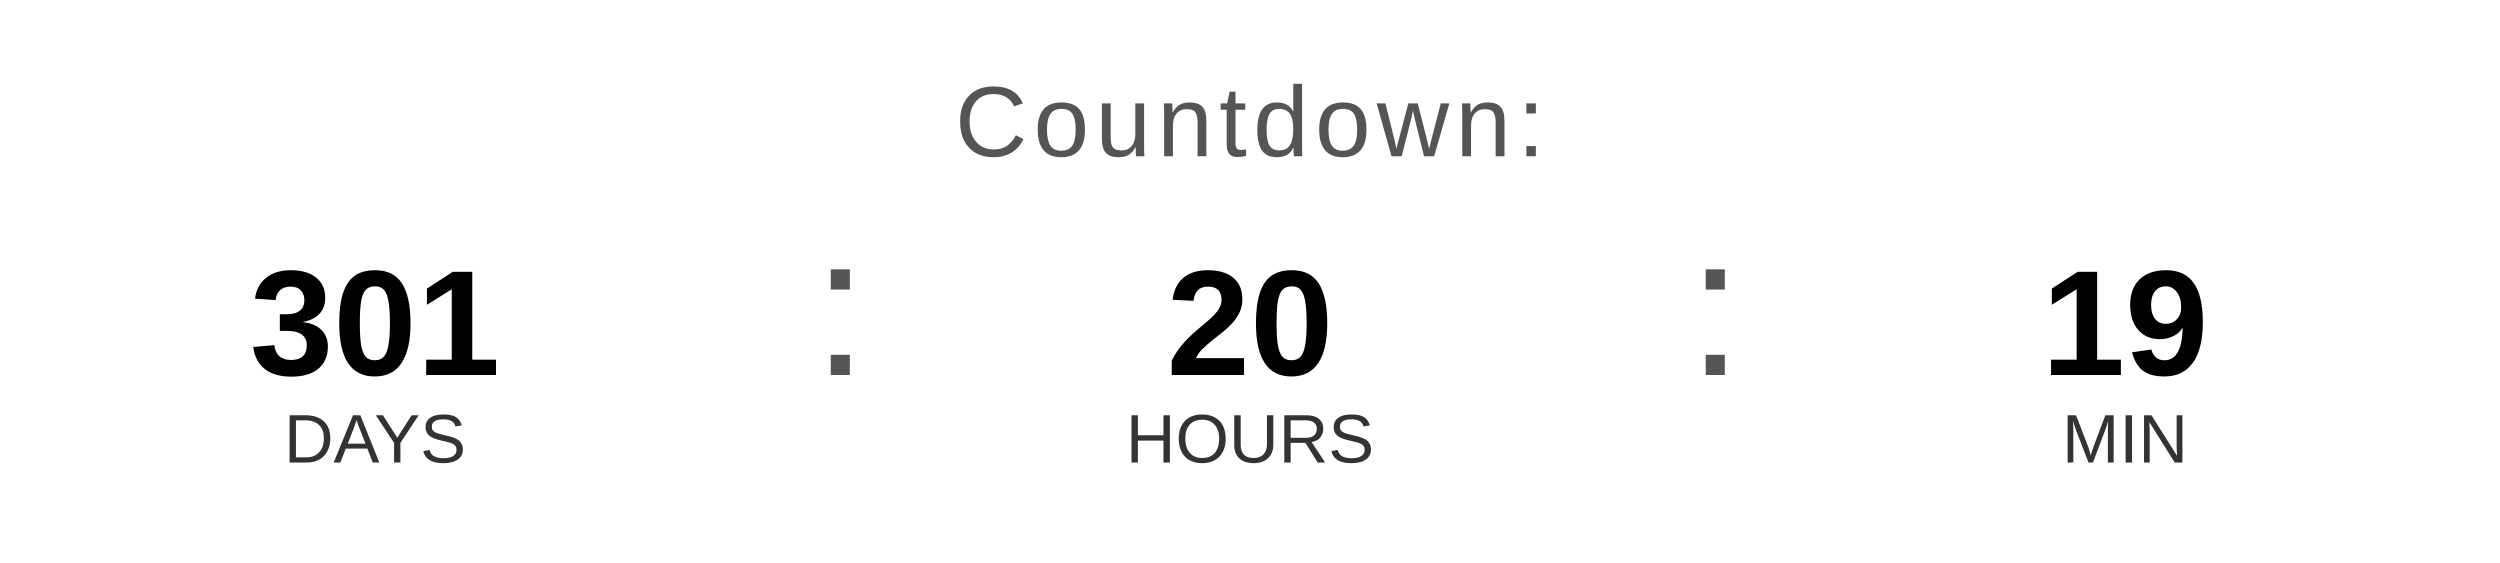
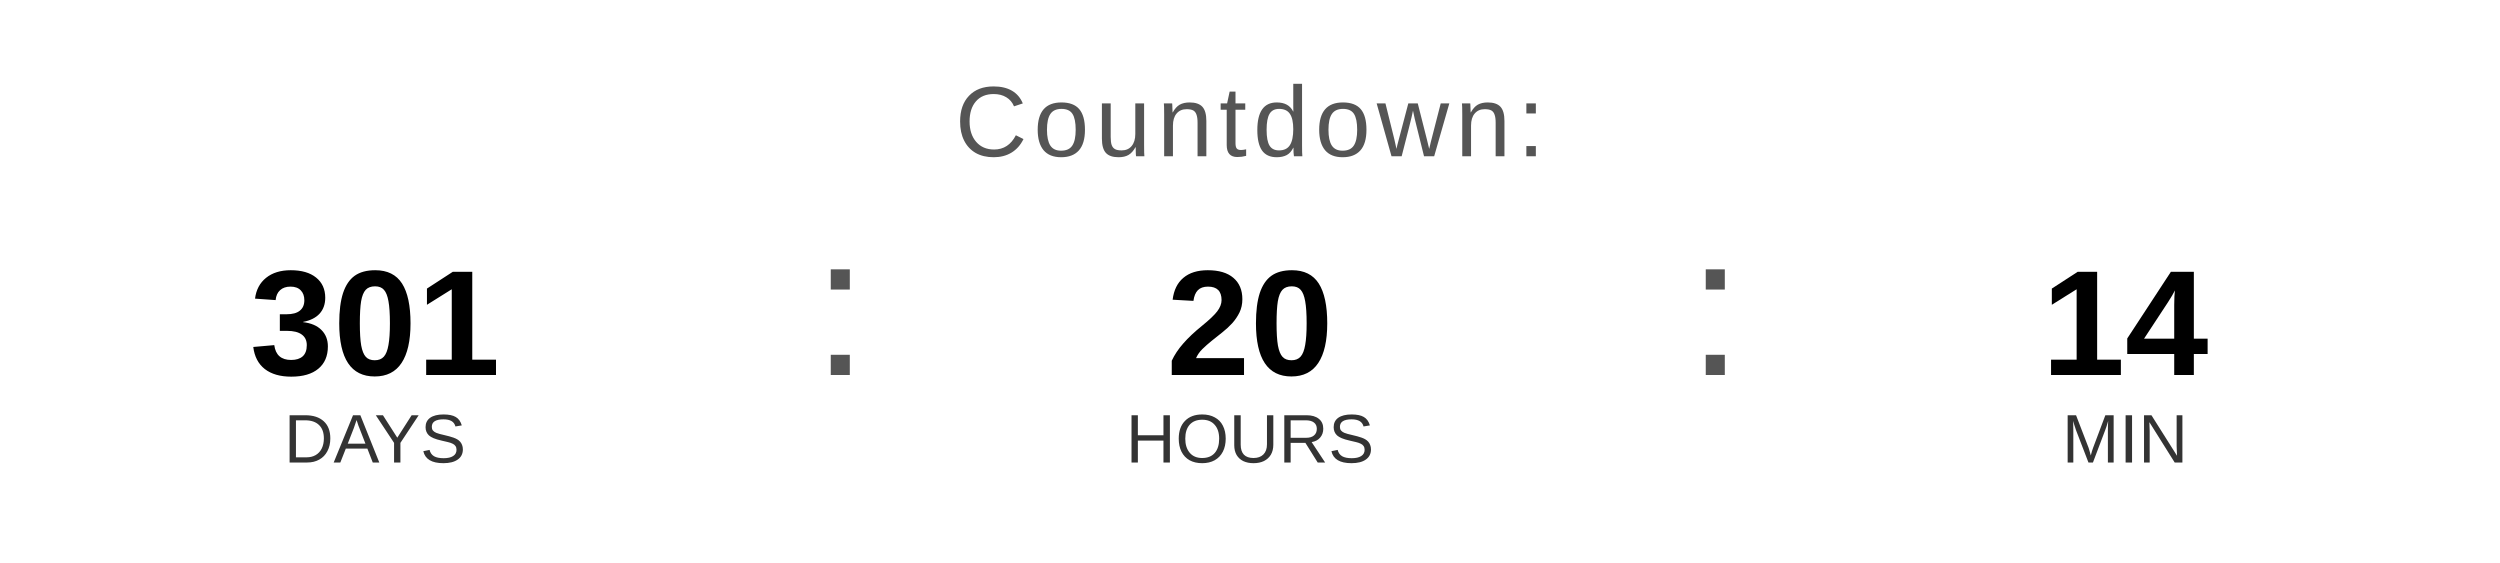
<svg xmlns="http://www.w3.org/2000/svg" width="400" height="90" viewBox="0 0 400 90">
  <text x="200" y="25" font-family="Arial, Helvetica, sans-serif" font-size="16" fill="#555555" text-anchor="middle" letter-spacing="1">
    Countdown:
  </text>
  <text x="60" y="60" font-family="Arial, Helvetica, sans-serif" font-size="24" font-weight="bold" fill="#000000" text-anchor="middle">301</text>
  <text x="60" y="74" font-family="Arial, Helvetica, sans-serif" font-size="11" fill="#333333" text-anchor="middle">DAYS</text>
  <text x="130" y="60" font-family="Arial, sans-serif" font-size="32" fill="#555555">:</text>
  <text x="200" y="60" font-family="Arial, Helvetica, sans-serif" font-size="24" font-weight="bold" fill="#000000" text-anchor="middle">20</text>
  <text x="200" y="74" font-family="Arial, Helvetica, sans-serif" font-size="11" fill="#333333" text-anchor="middle">HOURS</text>
  <text x="270" y="60" font-family="Arial, sans-serif" font-size="32" fill="#555555">:</text>
-   <text x="340" y="60" font-family="Arial, Helvetica, sans-serif" font-size="24" font-weight="bold" fill="#000000" text-anchor="middle">19</text>
+   <text x="340" y="60" font-family="Arial, Helvetica, sans-serif" font-size="24" font-weight="bold" fill="#000000" text-anchor="middle">14</text>
  <text x="340" y="74" font-family="Arial, Helvetica, sans-serif" font-size="11" fill="#333333" text-anchor="middle">MIN</text>
</svg>
